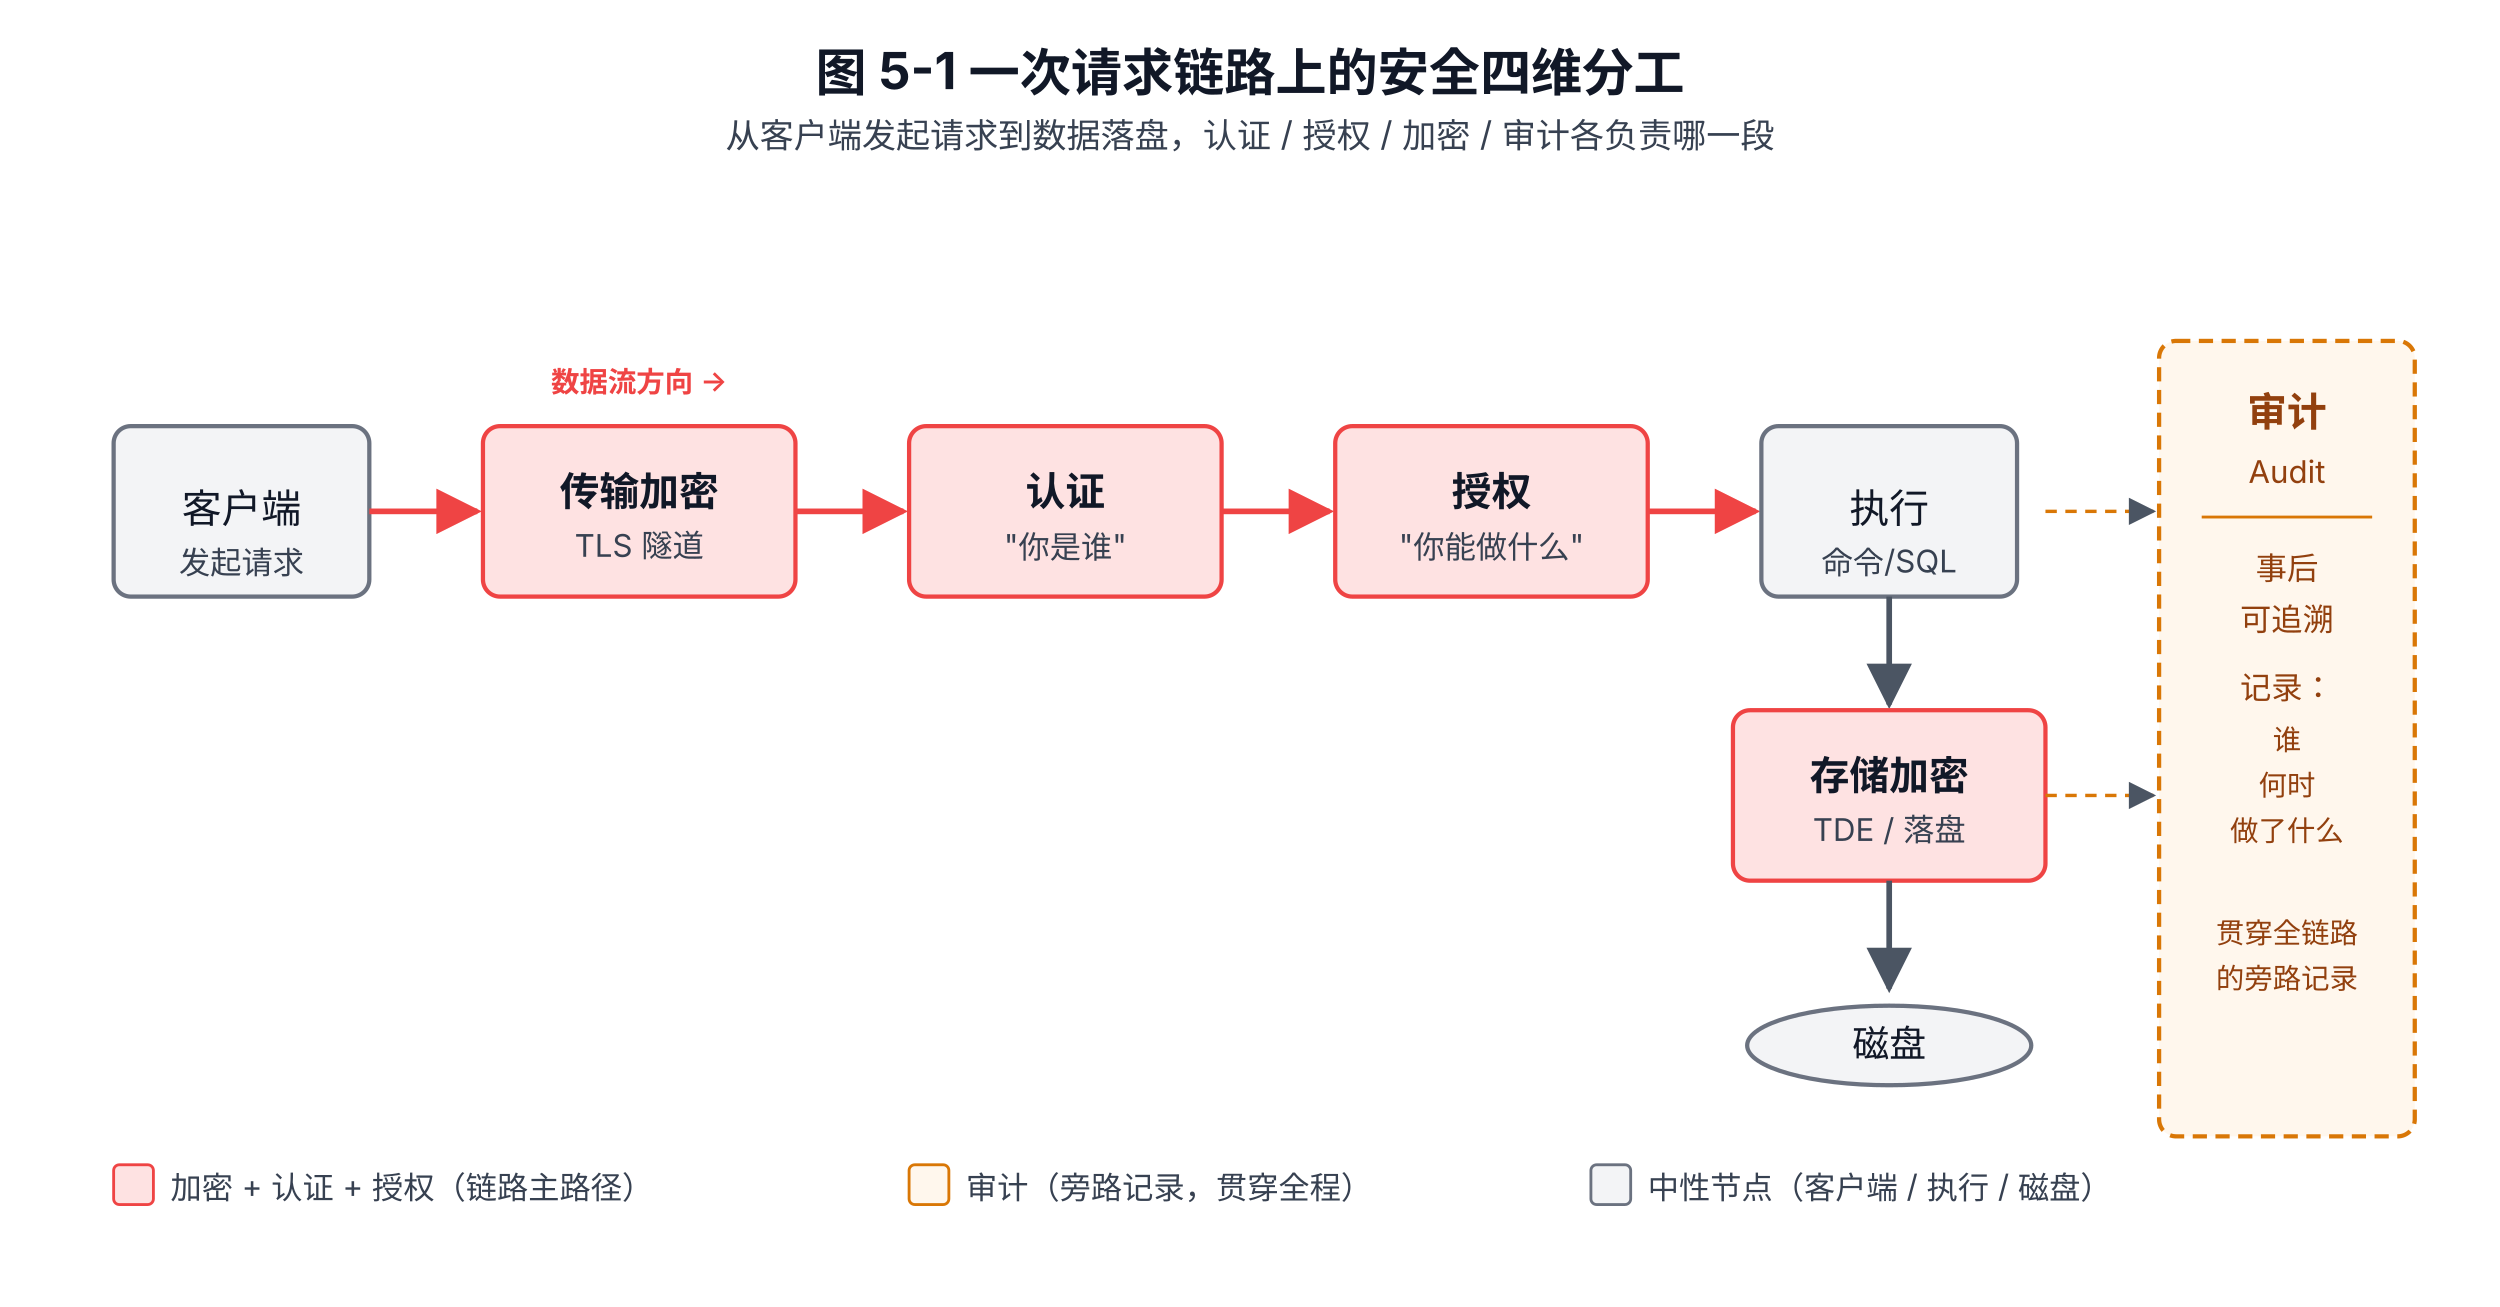
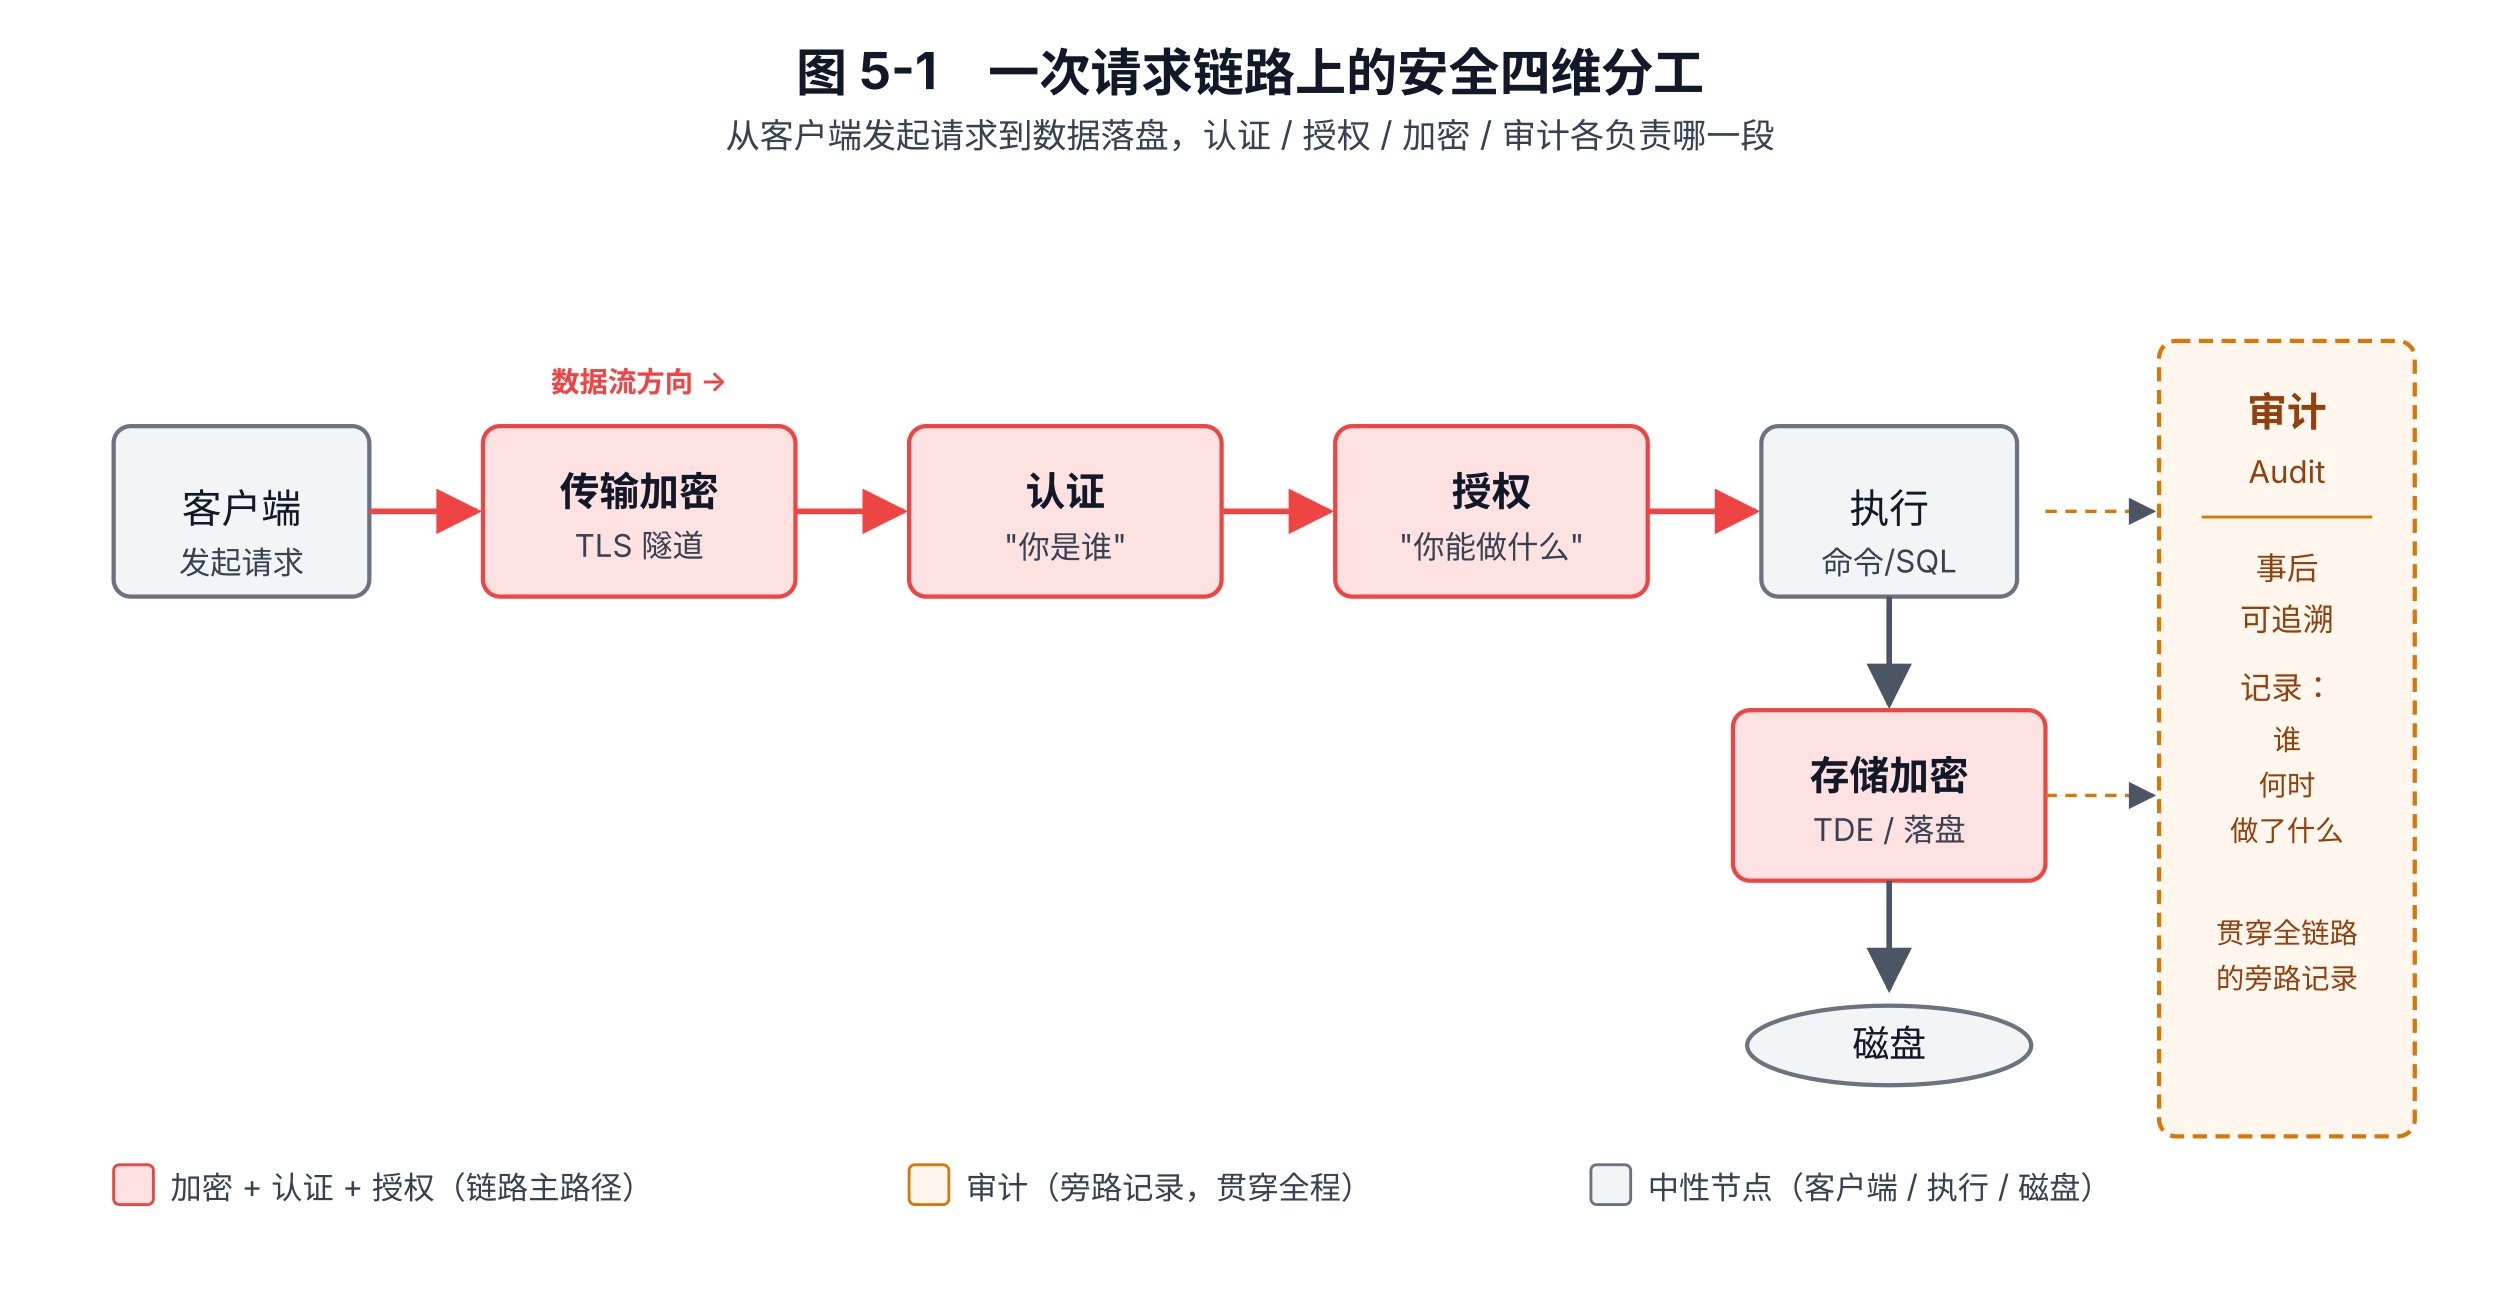
<svg xmlns="http://www.w3.org/2000/svg" viewBox="0 0 880 460" font-family="system-ui, -apple-system, 'PingFang SC', 'Microsoft YaHei', sans-serif">
  <defs>
    <marker id="arrow" viewBox="0 0 10 10" refX="9" refY="5" markerWidth="8" markerHeight="8" orient="auto-start-reverse">
      <path d="M0,0 L10,5 L0,10 z" fill="#4B5563" />
    </marker>
    <marker id="arrow-red" viewBox="0 0 10 10" refX="9" refY="5" markerWidth="8" markerHeight="8" orient="auto-start-reverse">
      <path d="M0,0 L10,5 L0,10 z" fill="#EF4444" />
    </marker>
  </defs>
-   <text x="440" y="32" text-anchor="middle" font-size="18" font-weight="700" fill="#111827">图 5-1 一次请求链路上的安全四维分工</text>
+   <text x="440" y="32" text-anchor="middle" font-size="18" font-weight="700" fill="#111827">图 5-1　一次请求链路上的安全四维分工</text>
  <text x="440" y="52" text-anchor="middle" font-size="12" fill="#374151">从客户端发起请求到数据落盘，认证 / 授权 / 加密 / 审计各负责哪一段</text>
  <rect x="40" y="150" width="90" height="60" rx="6" fill="#F3F4F6" stroke="#6B7280" stroke-width="1.5" />
  <text x="85" y="184" text-anchor="middle" font-size="14" fill="#111827">客户端</text>
  <text x="85" y="202" text-anchor="middle" font-size="11" fill="#374151">发起请求</text>
  <line x1="130" y1="180" x2="168" y2="180" stroke="#EF4444" stroke-width="2" marker-end="url(#arrow-red)" />
  <rect x="170" y="150" width="110" height="60" rx="6" fill="#FEE2E2" stroke="#EF4444" stroke-width="1.5" />
  <text x="225" y="178" text-anchor="middle" font-size="14" fill="#111827" font-weight="600">传输加密</text>
  <text x="225" y="196" text-anchor="middle" font-size="11" fill="#374151">TLS 隧道</text>
  <line x1="280" y1="180" x2="318" y2="180" stroke="#EF4444" stroke-width="2" marker-end="url(#arrow-red)" />
  <rect x="320" y="150" width="110" height="60" rx="6" fill="#FEE2E2" stroke="#EF4444" stroke-width="1.5" />
  <text x="375" y="178" text-anchor="middle" font-size="14" fill="#111827" font-weight="600">认证</text>
  <text x="375" y="196" text-anchor="middle" font-size="11" fill="#374151">"你是谁"</text>
  <line x1="430" y1="180" x2="468" y2="180" stroke="#EF4444" stroke-width="2" marker-end="url(#arrow-red)" />
  <rect x="470" y="150" width="110" height="60" rx="6" fill="#FEE2E2" stroke="#EF4444" stroke-width="1.5" />
  <text x="525" y="178" text-anchor="middle" font-size="14" fill="#111827" font-weight="600">授权</text>
  <text x="525" y="196" text-anchor="middle" font-size="11" fill="#374151">"你能做什么"</text>
  <line x1="580" y1="180" x2="618" y2="180" stroke="#EF4444" stroke-width="2" marker-end="url(#arrow-red)" />
  <rect x="620" y="150" width="90" height="60" rx="6" fill="#F3F4F6" stroke="#6B7280" stroke-width="1.5" />
  <text x="665" y="184" text-anchor="middle" font-size="14" fill="#111827">执行</text>
  <text x="665" y="202" text-anchor="middle" font-size="11" fill="#374151">命令/SQL</text>
  <line x1="665" y1="210" x2="665" y2="248" stroke="#4B5563" stroke-width="2" marker-end="url(#arrow)" />
  <rect x="610" y="250" width="110" height="60" rx="6" fill="#FEE2E2" stroke="#EF4444" stroke-width="1.5" />
  <text x="665" y="278" text-anchor="middle" font-size="14" fill="#111827" font-weight="600">存储加密</text>
  <text x="665" y="296" text-anchor="middle" font-size="11" fill="#374151">TDE / 落盘</text>
  <line x1="665" y1="310" x2="665" y2="348" stroke="#4B5563" stroke-width="2" marker-end="url(#arrow)" />
  <ellipse cx="665" cy="368" rx="50" ry="14" fill="#F3F4F6" stroke="#6B7280" stroke-width="1.5" />
  <text x="665" y="372" text-anchor="middle" font-size="13" fill="#111827">磁盘</text>
  <rect x="760" y="120" width="90" height="280" rx="6" fill="#FFF7ED" stroke="#D97706" stroke-width="1.5" stroke-dasharray="5 3" />
  <text x="805" y="150" text-anchor="middle" font-size="14" font-weight="700" fill="#92400E">审计</text>
  <text x="805" y="170" text-anchor="middle" font-size="11" fill="#92400E">Audit</text>
  <line x1="775" y1="182" x2="835" y2="182" stroke="#D97706" stroke-width="1" />
  <text x="805" y="204" text-anchor="middle" font-size="11" fill="#92400E">事后</text>
  <text x="805" y="222" text-anchor="middle" font-size="11" fill="#92400E">可追溯</text>
  <text x="805" y="246" text-anchor="middle" font-size="11" fill="#92400E">记录：</text>
  <text x="805" y="264" text-anchor="middle" font-size="10" fill="#92400E">谁</text>
  <text x="805" y="280" text-anchor="middle" font-size="10" fill="#92400E">何时</text>
  <text x="805" y="296" text-anchor="middle" font-size="10" fill="#92400E">做了什么</text>
  <text x="805" y="332" text-anchor="middle" font-size="10" fill="#92400E">贯穿全链路</text>
  <text x="805" y="348" text-anchor="middle" font-size="10" fill="#92400E">的旁路记录</text>
  <line x1="720" y1="180" x2="758" y2="180" stroke="#D97706" stroke-width="1.2" stroke-dasharray="4 3" marker-end="url(#arrow)" />
  <line x1="720" y1="280" x2="758" y2="280" stroke="#D97706" stroke-width="1.2" stroke-dasharray="4 3" marker-end="url(#arrow)" />
  <g transform="translate(40, 410)">
    <rect x="0" y="0" width="14" height="14" rx="2" fill="#FEE2E2" stroke="#EF4444" />
    <text x="20" y="12" font-size="11" fill="#374151">加密 + 认证 + 授权（链路主路径）</text>
    <rect x="280" y="0" width="14" height="14" rx="2" fill="#FFF7ED" stroke="#D97706" />
    <text x="300" y="12" font-size="11" fill="#374151">审计（旁路记录，贯穿全程）</text>
    <rect x="520" y="0" width="14" height="14" rx="2" fill="#F3F4F6" stroke="#6B7280" />
    <text x="540" y="12" font-size="11" fill="#374151">中性节点（客户端 / 执行 / 磁盘）</text>
  </g>
  <text x="225" y="138" text-anchor="middle" font-size="10" fill="#EF4444" font-weight="600">数据流方向 →</text>
</svg>
